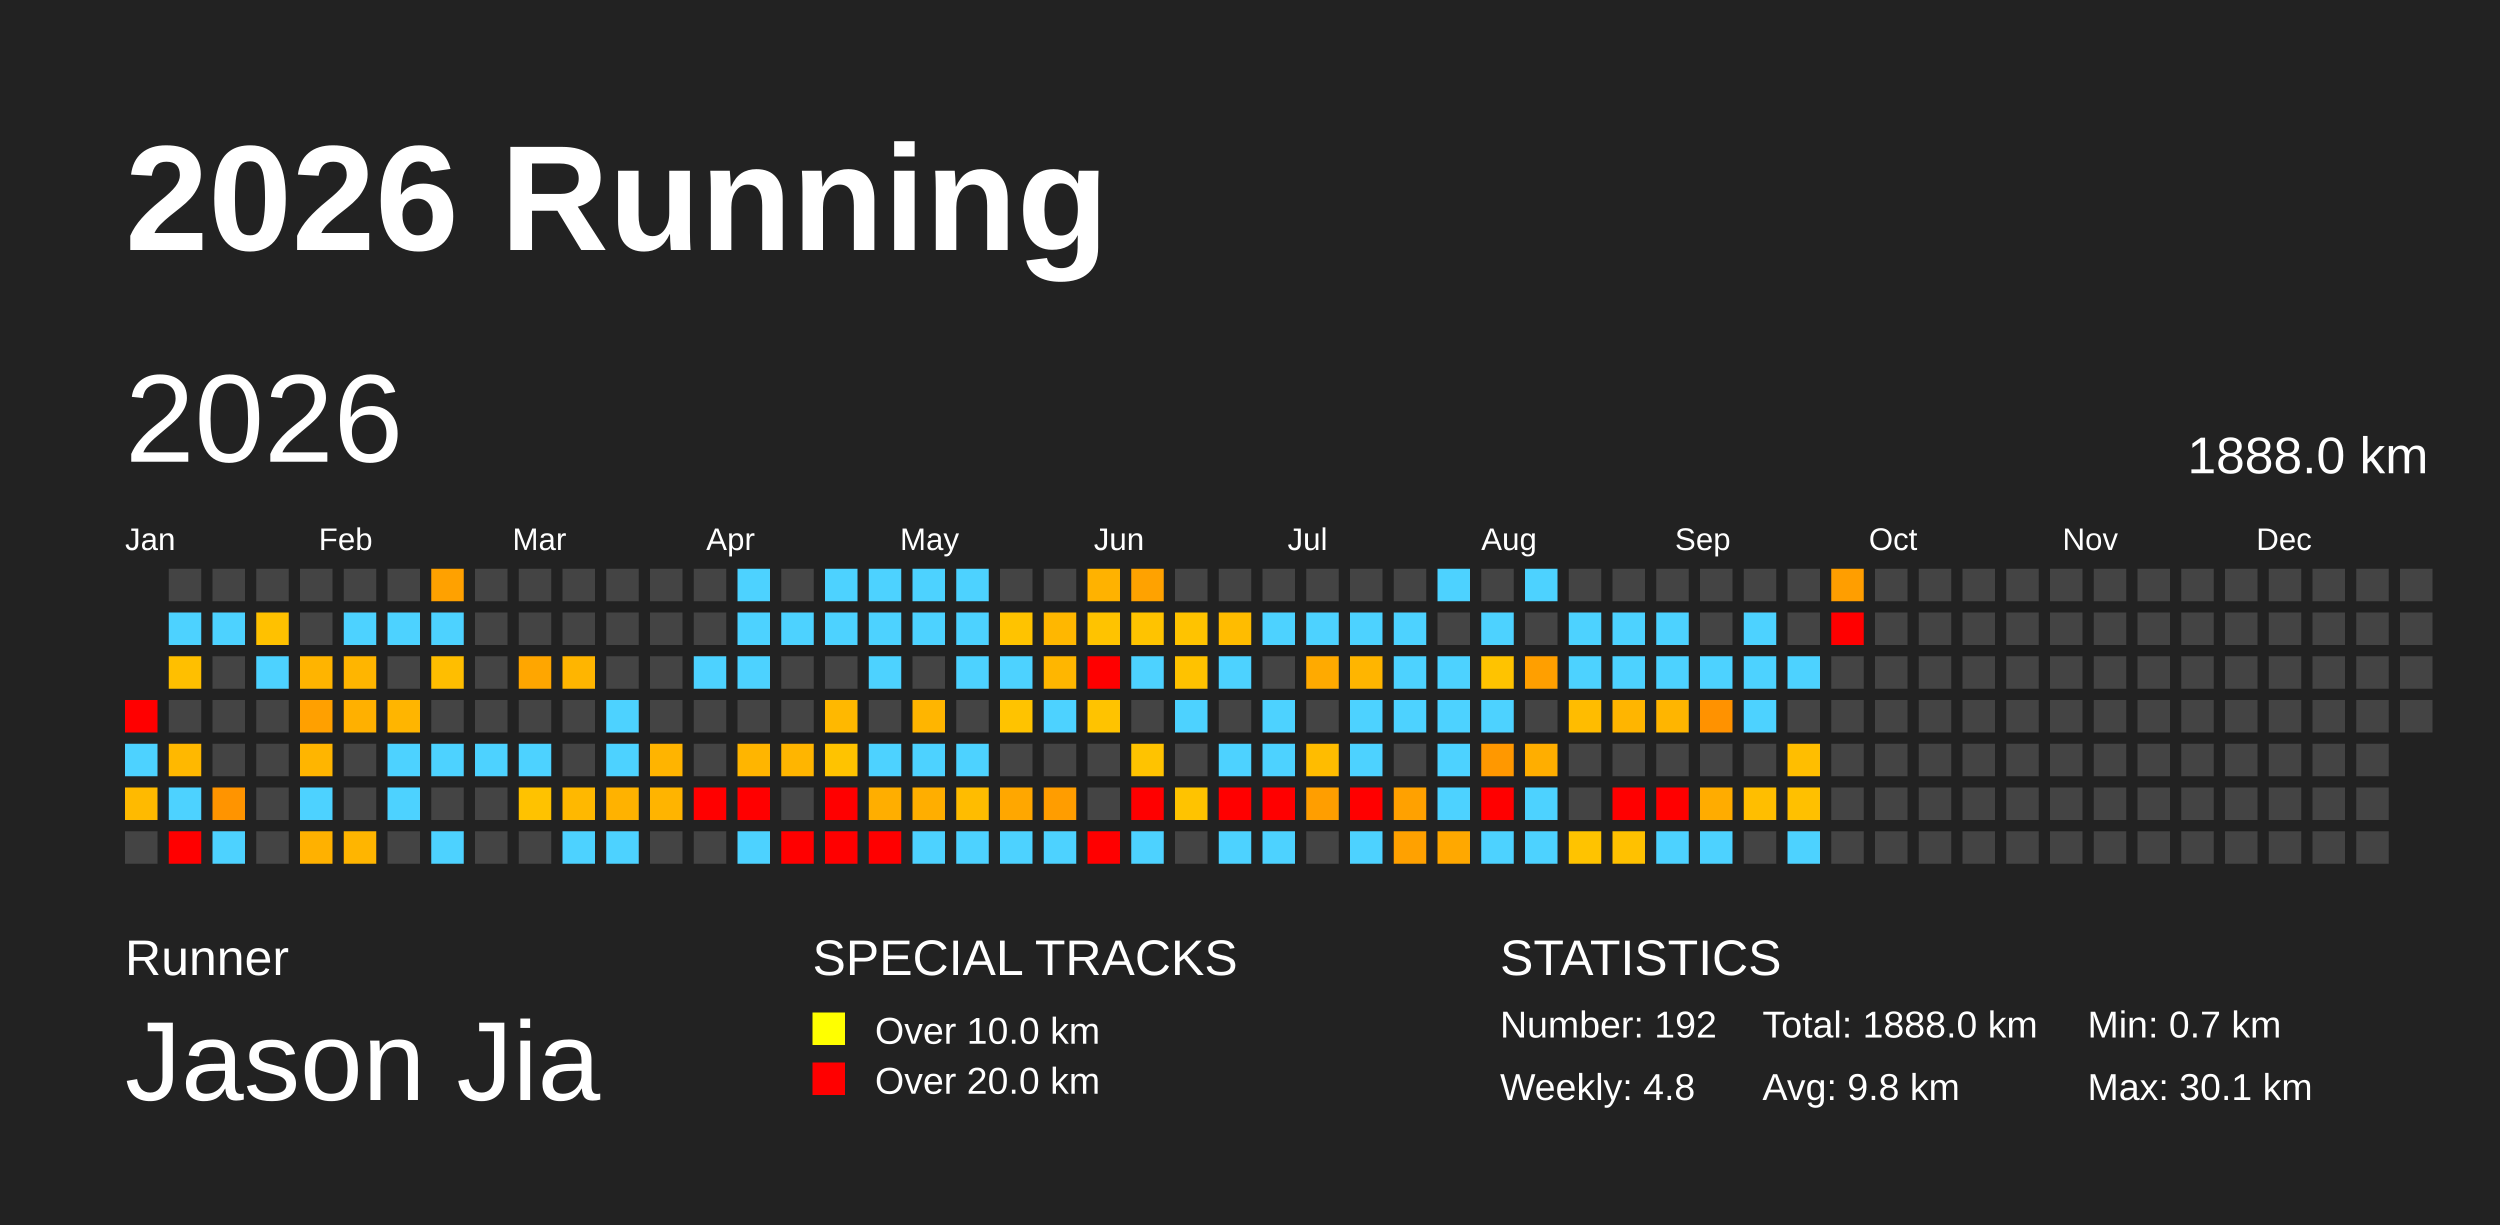
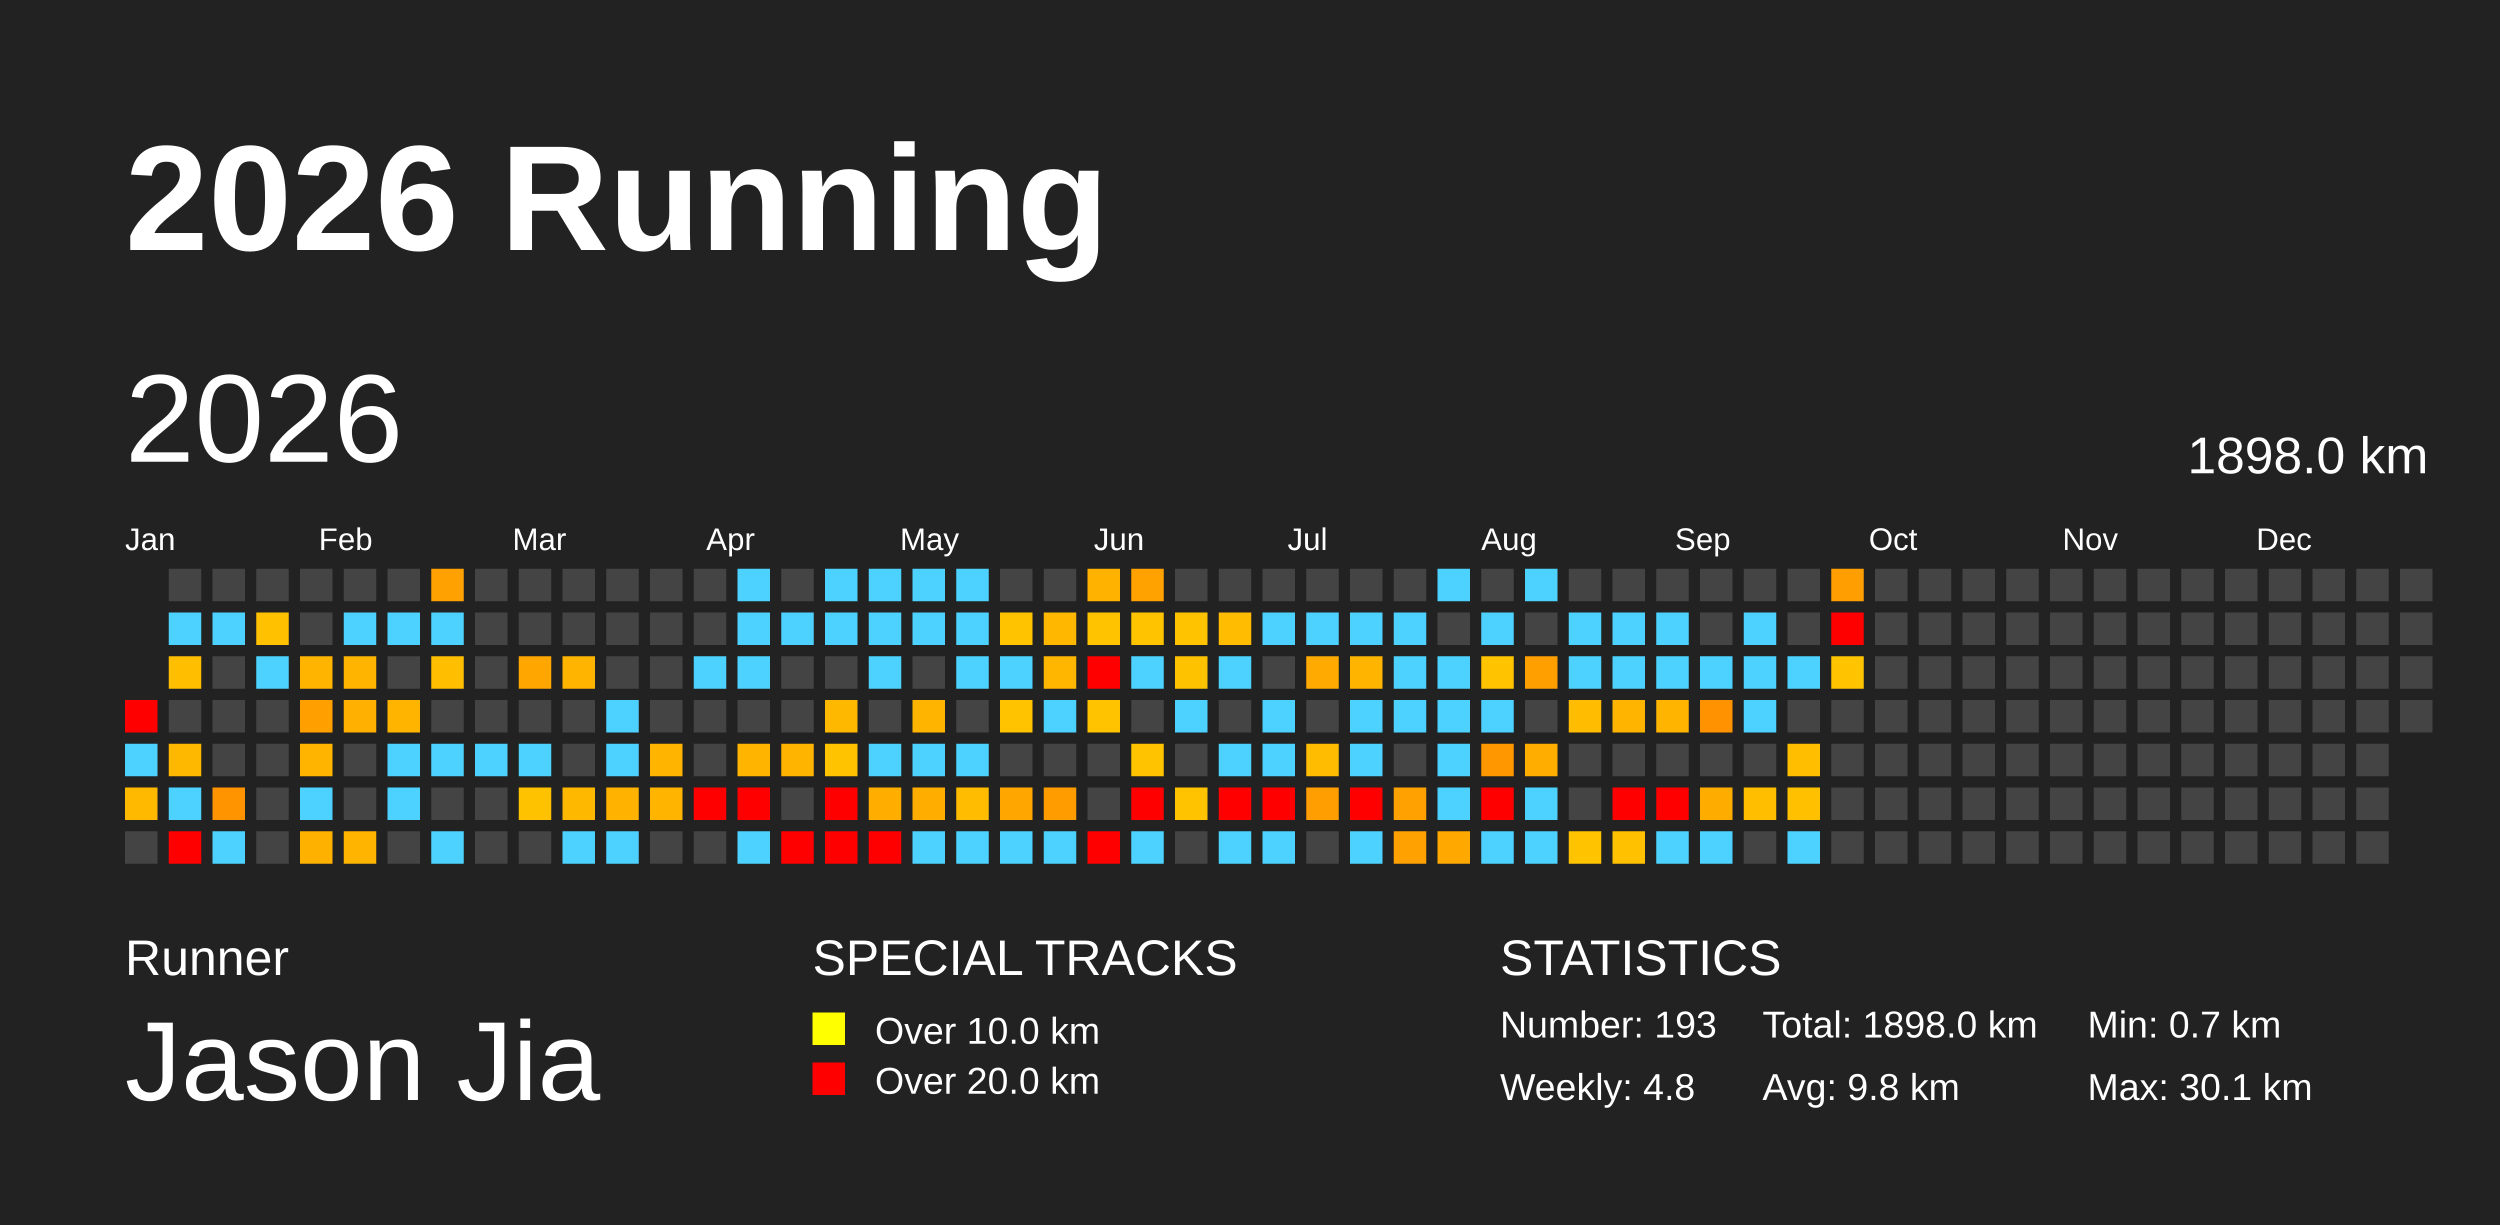
<svg xmlns="http://www.w3.org/2000/svg" baseProfile="full" height="98mm" version="1.1" viewBox="0,0,200,98" width="200mm">
  <defs>
    <pattern height="2" id="indoor-stripe" patternUnits="userSpaceOnUse" width="2">
      <line stroke="white" stroke-opacity="0.45" stroke-width="0.5" x1="0" x2="2" y1="2" y2="0" />
    </pattern>
  </defs>
  <rect fill="#222222" height="98" width="200" x="0" y="0" />
  <text fill="#FFFFFF" style="font-size:12px; font-family:Arial; font-weight:bold;" x="10" y="20">2026 Running</text>
  <text fill="#FFFFFF" style="font-size:4px; font-family:Arial" x="10" y="78">Runner</text>
  <text fill="#FFFFFF" style="font-size:9px; font-family:Arial" x="10" y="88">Jason Jia</text>
  <text fill="#FFFFFF" style="font-size:4px; font-family:Arial" x="65" y="78">SPECIAL TRACKS</text>
  <rect fill="yellow" height="2.6" width="2.6" x="65" y="81" />
  <text fill="#FFFFFF" style="font-size:3px; font-family:Arial" x="70" y="83.5">Over 10.0 km</text>
  <rect fill="red" height="2.6" width="2.6" x="65" y="85" />
  <text fill="#FFFFFF" style="font-size:3px; font-family:Arial" x="70" y="87.5">Over 20.0 km</text>
  <text fill="#FFFFFF" style="font-size:4px; font-family:Arial" x="120" y="78">STATISTICS</text>
-   <text fill="#FFFFFF" style="font-size:3px; font-family:Arial" x="120" y="83">Number: 192</text>
+   <text fill="#FFFFFF" style="font-size:3px; font-family:Arial" x="120" y="83">Number: 193</text>
  <text fill="#FFFFFF" style="font-size:3px; font-family:Arial" x="120" y="88">Weekly: 4.8</text>
-   <text fill="#FFFFFF" style="font-size:3px; font-family:Arial" x="141" y="83">Total: 1888.0 km</text>
+   <text fill="#FFFFFF" style="font-size:3px; font-family:Arial" x="141" y="83">Total: 1898.0 km</text>
  <text fill="#FFFFFF" style="font-size:3px; font-family:Arial" x="141" y="88">Avg: 9.8 km</text>
  <text fill="#FFFFFF" style="font-size:3px; font-family:Arial" x="167" y="83">Min: 0.7 km</text>
  <text fill="#FFFFFF" style="font-size:3px; font-family:Arial" x="167" y="88">Max: 30.1 km</text>
  <text dominant-baseline="hanging" fill="#FFFFFF" style="font-size:10.0px; font-family:Arial;" x="10" y="30">2026</text>
-   <text dominant-baseline="hanging" fill="#FFFFFF" style="font-size:4.125px; font-family:Arial;" x="175" y="35">1888.0 km</text>
+   <text dominant-baseline="hanging" fill="#FFFFFF" style="font-size:4.125px; font-family:Arial;" x="175" y="35">1898.0 km</text>
  <text fill="#FFFFFF" style="font-size:2.5px; font-family:Arial" x="10.0" y="44">Jan</text>
  <text fill="#FFFFFF" style="font-size:2.5px; font-family:Arial" x="25.5" y="44">Feb</text>
  <text fill="#FFFFFF" style="font-size:2.5px; font-family:Arial" x="41.0" y="44">Mar</text>
  <text fill="#FFFFFF" style="font-size:2.5px; font-family:Arial" x="56.5" y="44">Apr</text>
  <text fill="#FFFFFF" style="font-size:2.5px; font-family:Arial" x="72.0" y="44">May</text>
  <text fill="#FFFFFF" style="font-size:2.5px; font-family:Arial" x="87.5" y="44">Jun</text>
  <text fill="#FFFFFF" style="font-size:2.5px; font-family:Arial" x="103.0" y="44">Jul</text>
  <text fill="#FFFFFF" style="font-size:2.5px; font-family:Arial" x="118.5" y="44">Aug</text>
  <text fill="#FFFFFF" style="font-size:2.5px; font-family:Arial" x="134.0" y="44">Sep</text>
  <text fill="#FFFFFF" style="font-size:2.5px; font-family:Arial" x="149.5" y="44">Oct</text>
  <text fill="#FFFFFF" style="font-size:2.5px; font-family:Arial" x="165.0" y="44">Nov</text>
  <text fill="#FFFFFF" style="font-size:2.5px; font-family:Arial" x="180.5" y="44">Dec</text>
  <rect fill="red" height="2.6" width="2.6" x="10.0" y="56.0" />
  <rect fill="#4dd2ff" height="2.6" width="2.6" x="10.0" y="59.5" />
  <rect fill="#ffba00" height="2.6" width="2.6" x="10.0" y="63.0" />
  <rect fill="#444444" height="2.6" width="2.6" x="10.0" y="66.5" />
  <rect fill="#444444" height="2.6" width="2.6" x="13.5" y="45.5" />
  <rect fill="#4dd2ff" height="2.6" width="2.6" x="13.5" y="49.0" />
  <rect fill="#ffbf00" height="2.6" width="2.6" x="13.5" y="52.5" />
  <rect fill="#444444" height="2.6" width="2.6" x="13.5" y="56.0" />
  <rect fill="#ffb800" height="2.6" width="2.6" x="13.5" y="59.5" />
  <rect fill="#4dd2ff" height="2.6" width="2.6" x="13.5" y="63.0" />
  <rect fill="red" height="2.6" width="2.6" x="13.5" y="66.5" />
  <rect fill="#444444" height="2.6" width="2.6" x="17.0" y="45.5" />
  <rect fill="#4dd2ff" height="2.6" width="2.6" x="17.0" y="49.0" />
  <rect fill="#444444" height="2.6" width="2.6" x="17.0" y="52.5" />
  <rect fill="#444444" height="2.6" width="2.6" x="17.0" y="56.0" />
  <rect fill="#444444" height="2.6" width="2.6" x="17.0" y="59.5" />
  <rect fill="#ff9400" height="2.6" width="2.6" x="17.0" y="63.0" />
  <rect fill="#4dd2ff" height="2.6" width="2.6" x="17.0" y="66.5" />
  <rect fill="#444444" height="2.6" width="2.6" x="20.5" y="45.5" />
  <rect fill="#ffc100" height="2.6" width="2.6" x="20.5" y="49.0" />
  <rect fill="#4dd2ff" height="2.6" width="2.6" x="20.5" y="52.5" />
  <rect fill="#444444" height="2.6" width="2.6" x="20.5" y="56.0" />
  <rect fill="#444444" height="2.6" width="2.6" x="20.5" y="59.5" />
  <rect fill="#444444" height="2.6" width="2.6" x="20.5" y="63.0" />
  <rect fill="#444444" height="2.6" width="2.6" x="20.5" y="66.5" />
  <rect fill="#444444" height="2.6" width="2.6" x="24.0" y="45.5" />
  <rect fill="#444444" height="2.6" width="2.6" x="24.0" y="49.0" />
  <rect fill="#ffb400" height="2.6" width="2.6" x="24.0" y="52.5" />
  <rect fill="#ffa000" height="2.6" width="2.6" x="24.0" y="56.0" />
  <rect fill="#ffb500" height="2.6" width="2.6" x="24.0" y="59.5" />
  <rect fill="#4dd2ff" height="2.6" width="2.6" x="24.0" y="63.0" />
  <rect fill="#ffb100" height="2.6" width="2.6" x="24.0" y="66.5" />
  <rect fill="#444444" height="2.6" width="2.6" x="27.5" y="45.5" />
  <rect fill="#4dd2ff" height="2.6" width="2.6" x="27.5" y="49.0" />
  <rect fill="#ffb500" height="2.6" width="2.6" x="27.5" y="52.5" />
  <rect fill="#ffb000" height="2.6" width="2.6" x="27.5" y="56.0" />
  <rect fill="#444444" height="2.6" width="2.6" x="27.5" y="59.5" />
  <rect fill="#444444" height="2.6" width="2.6" x="27.5" y="63.0" />
  <rect fill="#ffb500" height="2.6" width="2.6" x="27.5" y="66.5" />
  <rect fill="#444444" height="2.6" width="2.6" x="31.0" y="45.5" />
  <rect fill="#4dd2ff" height="2.6" width="2.6" x="31.0" y="49.0" />
  <rect fill="#444444" height="2.6" width="2.6" x="31.0" y="52.5" />
  <rect fill="#ffb500" height="2.6" width="2.6" x="31.0" y="56.0" />
  <rect fill="#4dd2ff" height="2.6" width="2.6" x="31.0" y="59.5" />
  <rect fill="#4dd2ff" height="2.6" width="2.6" x="31.0" y="63.0" />
  <rect fill="#444444" height="2.6" width="2.6" x="31.0" y="66.5" />
  <rect fill="#ffa100" height="2.6" width="2.6" x="34.5" y="45.5" />
  <rect fill="#4dd2ff" height="2.6" width="2.6" x="34.5" y="49.0" />
  <rect fill="#ffbe00" height="2.6" width="2.6" x="34.5" y="52.5" />
  <rect fill="#444444" height="2.6" width="2.6" x="34.5" y="56.0" />
  <rect fill="#4dd2ff" height="2.6" width="2.6" x="34.5" y="59.5" />
  <rect fill="#444444" height="2.6" width="2.6" x="34.5" y="63.0" />
  <rect fill="#4dd2ff" height="2.6" width="2.6" x="34.5" y="66.5" />
  <rect fill="#444444" height="2.6" width="2.6" x="38.0" y="45.5" />
  <rect fill="#444444" height="2.6" width="2.6" x="38.0" y="49.0" />
  <rect fill="#444444" height="2.6" width="2.6" x="38.0" y="52.5" />
  <rect fill="#444444" height="2.6" width="2.6" x="38.0" y="56.0" />
  <rect fill="#4dd2ff" height="2.6" width="2.6" x="38.0" y="59.5" />
  <rect fill="#444444" height="2.6" width="2.6" x="38.0" y="63.0" />
  <rect fill="#444444" height="2.6" width="2.6" x="38.0" y="66.5" />
  <rect fill="#444444" height="2.6" width="2.6" x="41.5" y="45.5" />
  <rect fill="#444444" height="2.6" width="2.6" x="41.5" y="49.0" />
  <rect fill="#ffa600" height="2.6" width="2.6" x="41.5" y="52.5" />
  <rect fill="#444444" height="2.6" width="2.6" x="41.5" y="56.0" />
  <rect fill="#4dd2ff" height="2.6" width="2.6" x="41.5" y="59.5" />
  <rect fill="#ffc200" height="2.6" width="2.6" x="41.5" y="63.0" />
  <rect fill="#444444" height="2.6" width="2.6" x="41.5" y="66.5" />
  <rect fill="#444444" height="2.6" width="2.6" x="45.0" y="45.5" />
  <rect fill="#444444" height="2.6" width="2.6" x="45.0" y="49.0" />
  <rect fill="#ffb500" height="2.6" width="2.6" x="45.0" y="52.5" />
  <rect fill="#444444" height="2.6" width="2.6" x="45.0" y="56.0" />
  <rect fill="#444444" height="2.6" width="2.6" x="45.0" y="59.5" />
  <rect fill="#ffb800" height="2.6" width="2.6" x="45.0" y="63.0" />
  <rect fill="#4dd2ff" height="2.6" width="2.6" x="45.0" y="66.5" />
  <rect fill="#444444" height="2.6" width="2.6" x="48.5" y="45.5" />
  <rect fill="#444444" height="2.6" width="2.6" x="48.5" y="49.0" />
  <rect fill="#444444" height="2.6" width="2.6" x="48.5" y="52.5" />
  <rect fill="#4dd2ff" height="2.6" width="2.6" x="48.5" y="56.0" />
  <rect fill="#4dd2ff" height="2.6" width="2.6" x="48.5" y="59.5" />
  <rect fill="#ffb200" height="2.6" width="2.6" x="48.5" y="63.0" />
  <rect fill="#4dd2ff" height="2.6" width="2.6" x="48.5" y="66.5" />
  <rect fill="#444444" height="2.6" width="2.6" x="52.0" y="45.5" />
  <rect fill="#444444" height="2.6" width="2.6" x="52.0" y="49.0" />
  <rect fill="#444444" height="2.6" width="2.6" x="52.0" y="52.5" />
  <rect fill="#444444" height="2.6" width="2.6" x="52.0" y="56.0" />
  <rect fill="#ffb400" height="2.6" width="2.6" x="52.0" y="59.5" />
  <rect fill="#ffb400" height="2.6" width="2.6" x="52.0" y="63.0" />
  <rect fill="#444444" height="2.6" width="2.6" x="52.0" y="66.5" />
  <rect fill="#444444" height="2.6" width="2.6" x="55.5" y="45.5" />
  <rect fill="#444444" height="2.6" width="2.6" x="55.5" y="49.0" />
  <rect fill="#4dd2ff" height="2.6" width="2.6" x="55.5" y="52.5" />
  <rect fill="#444444" height="2.6" width="2.6" x="55.5" y="56.0" />
  <rect fill="#444444" height="2.6" width="2.6" x="55.5" y="59.5" />
  <rect fill="red" height="2.6" width="2.6" x="55.5" y="63.0" />
  <rect fill="#444444" height="2.6" width="2.6" x="55.5" y="66.5" />
  <rect fill="#4dd2ff" height="2.6" width="2.6" x="59.0" y="45.5" />
  <rect fill="#4dd2ff" height="2.6" width="2.6" x="59.0" y="49.0" />
  <rect fill="#4dd2ff" height="2.6" width="2.6" x="59.0" y="52.5" />
  <rect fill="#444444" height="2.6" width="2.6" x="59.0" y="56.0" />
  <rect fill="#ffb500" height="2.6" width="2.6" x="59.0" y="59.5" />
  <rect fill="red" height="2.6" width="2.6" x="59.0" y="63.0" />
  <rect fill="#4dd2ff" height="2.6" width="2.6" x="59.0" y="66.5" />
  <rect fill="#444444" height="2.6" width="2.6" x="62.5" y="45.5" />
  <rect fill="#4dd2ff" height="2.6" width="2.6" x="62.5" y="49.0" />
  <rect fill="#444444" height="2.6" width="2.6" x="62.5" y="52.5" />
  <rect fill="#444444" height="2.6" width="2.6" x="62.5" y="56.0" />
  <rect fill="#ffb500" height="2.6" width="2.6" x="62.5" y="59.5" />
  <rect fill="#444444" height="2.6" width="2.6" x="62.5" y="63.0" />
  <rect fill="red" height="2.6" width="2.6" x="62.5" y="66.5" />
  <rect fill="#4dd2ff" height="2.6" width="2.6" x="66.0" y="45.5" />
  <rect fill="#4dd2ff" height="2.6" width="2.6" x="66.0" y="49.0" />
  <rect fill="#444444" height="2.6" width="2.6" x="66.0" y="52.5" />
  <rect fill="#ffb800" height="2.6" width="2.6" x="66.0" y="56.0" />
  <rect fill="#ffc300" height="2.6" width="2.6" x="66.0" y="59.5" />
  <rect fill="red" height="2.6" width="2.6" x="66.0" y="63.0" />
  <rect fill="red" height="2.6" width="2.6" x="66.0" y="66.5" />
  <rect fill="#4dd2ff" height="2.6" width="2.6" x="69.5" y="45.5" />
  <rect fill="#4dd2ff" height="2.6" width="2.6" x="69.5" y="49.0" />
  <rect fill="#4dd2ff" height="2.6" width="2.6" x="69.5" y="52.5" />
  <rect fill="#444444" height="2.6" width="2.6" x="69.5" y="56.0" />
  <rect fill="#4dd2ff" height="2.6" width="2.6" x="69.5" y="59.5" />
  <rect fill="#ffae00" height="2.6" width="2.6" x="69.5" y="63.0" />
  <rect fill="red" height="2.6" width="2.6" x="69.5" y="66.5" />
  <rect fill="#4dd2ff" height="2.6" width="2.6" x="73.0" y="45.5" />
  <rect fill="#4dd2ff" height="2.6" width="2.6" x="73.0" y="49.0" />
  <rect fill="#444444" height="2.6" width="2.6" x="73.0" y="52.5" />
  <rect fill="#ffb500" height="2.6" width="2.6" x="73.0" y="56.0" />
  <rect fill="#4dd2ff" height="2.6" width="2.6" x="73.0" y="59.5" />
  <rect fill="#ffae00" height="2.6" width="2.6" x="73.0" y="63.0" />
  <rect fill="#4dd2ff" height="2.6" width="2.6" x="73.0" y="66.5" />
  <rect fill="#4dd2ff" height="2.6" width="2.6" x="76.5" y="45.5" />
  <rect fill="#4dd2ff" height="2.6" width="2.6" x="76.5" y="49.0" />
  <rect fill="#4dd2ff" height="2.6" width="2.6" x="76.5" y="52.5" />
  <rect fill="#444444" height="2.6" width="2.6" x="76.5" y="56.0" />
  <rect fill="#4dd2ff" height="2.6" width="2.6" x="76.5" y="59.5" />
  <rect fill="#ffbc00" height="2.6" width="2.6" x="76.5" y="63.0" />
  <rect fill="#4dd2ff" height="2.6" width="2.6" x="76.5" y="66.5" />
  <rect fill="#444444" height="2.6" width="2.6" x="80.0" y="45.5" />
  <rect fill="#ffc300" height="2.6" width="2.6" x="80.0" y="49.0" />
  <rect fill="#4dd2ff" height="2.6" width="2.6" x="80.0" y="52.5" />
  <rect fill="#ffc300" height="2.6" width="2.6" x="80.0" y="56.0" />
  <rect fill="#444444" height="2.6" width="2.6" x="80.0" y="59.5" />
  <rect fill="#ffa700" height="2.6" width="2.6" x="80.0" y="63.0" />
  <rect fill="#4dd2ff" height="2.6" width="2.6" x="80.0" y="66.5" />
  <rect fill="#444444" height="2.6" width="2.6" x="83.5" y="45.5" />
  <rect fill="#ffb700" height="2.6" width="2.6" x="83.5" y="49.0" />
  <rect fill="#ffb600" height="2.6" width="2.6" x="83.5" y="52.5" />
  <rect fill="#4dd2ff" height="2.6" width="2.6" x="83.5" y="56.0" />
  <rect fill="#444444" height="2.6" width="2.6" x="83.5" y="59.5" />
  <rect fill="#ff9d00" height="2.6" width="2.6" x="83.5" y="63.0" />
  <rect fill="#4dd2ff" height="2.6" width="2.6" x="83.5" y="66.5" />
  <rect fill="#ffb200" height="2.6" width="2.6" x="87.0" y="45.5" />
  <rect fill="#ffc300" height="2.6" width="2.6" x="87.0" y="49.0" />
  <rect fill="red" height="2.6" width="2.6" x="87.0" y="52.5" />
  <rect fill="#ffc300" height="2.6" width="2.6" x="87.0" y="56.0" />
  <rect fill="#444444" height="2.6" width="2.6" x="87.0" y="59.5" />
  <rect fill="#444444" height="2.6" width="2.6" x="87.0" y="63.0" />
  <rect fill="red" height="2.6" width="2.6" x="87.0" y="66.5" />
  <rect fill="#ffa200" height="2.6" width="2.6" x="90.5" y="45.5" />
  <rect fill="#ffc300" height="2.6" width="2.6" x="90.5" y="49.0" />
  <rect fill="#4dd2ff" height="2.6" width="2.6" x="90.5" y="52.5" />
  <rect fill="#444444" height="2.6" width="2.6" x="90.5" y="56.0" />
  <rect fill="#ffc300" height="2.6" width="2.6" x="90.5" y="59.5" />
  <rect fill="red" height="2.6" width="2.6" x="90.5" y="63.0" />
  <rect fill="#4dd2ff" height="2.6" width="2.6" x="90.5" y="66.5" />
  <rect fill="#444444" height="2.6" width="2.6" x="94.0" y="45.5" />
  <rect fill="#ffc300" height="2.6" width="2.6" x="94.0" y="49.0" />
  <rect fill="#ffc200" height="2.6" width="2.6" x="94.0" y="52.5" />
  <rect fill="#4dd2ff" height="2.6" width="2.6" x="94.0" y="56.0" />
  <rect fill="#444444" height="2.6" width="2.6" x="94.0" y="59.5" />
  <rect fill="#ffc300" height="2.6" width="2.6" x="94.0" y="63.0" />
  <rect fill="#444444" height="2.6" width="2.6" x="94.0" y="66.5" />
  <rect fill="#444444" height="2.6" width="2.6" x="97.5" y="45.5" />
  <rect fill="#ffbc00" height="2.6" width="2.6" x="97.5" y="49.0" />
  <rect fill="#4dd2ff" height="2.6" width="2.6" x="97.5" y="52.5" />
  <rect fill="#444444" height="2.6" width="2.6" x="97.5" y="56.0" />
  <rect fill="#4dd2ff" height="2.6" width="2.6" x="97.5" y="59.5" />
  <rect fill="red" height="2.6" width="2.6" x="97.5" y="63.0" />
  <rect fill="#4dd2ff" height="2.6" width="2.6" x="97.5" y="66.5" />
  <rect fill="#444444" height="2.6" width="2.6" x="101.0" y="45.5" />
  <rect fill="#4dd2ff" height="2.6" width="2.6" x="101.0" y="49.0" />
  <rect fill="#444444" height="2.6" width="2.6" x="101.0" y="52.5" />
  <rect fill="#4dd2ff" height="2.6" width="2.6" x="101.0" y="56.0" />
  <rect fill="#4dd2ff" height="2.6" width="2.6" x="101.0" y="59.5" />
  <rect fill="red" height="2.6" width="2.6" x="101.0" y="63.0" />
  <rect fill="#4dd2ff" height="2.6" width="2.6" x="101.0" y="66.5" />
  <rect fill="#444444" height="2.6" width="2.6" x="104.5" y="45.5" />
  <rect fill="#4dd2ff" height="2.6" width="2.6" x="104.5" y="49.0" />
  <rect fill="#ffaa00" height="2.6" width="2.6" x="104.5" y="52.5" />
  <rect fill="#444444" height="2.6" width="2.6" x="104.5" y="56.0" />
  <rect fill="#ffbc00" height="2.6" width="2.6" x="104.5" y="59.5" />
  <rect fill="#ff9e00" height="2.6" width="2.6" x="104.5" y="63.0" />
  <rect fill="#444444" height="2.6" width="2.6" x="104.5" y="66.5" />
  <rect fill="#444444" height="2.6" width="2.6" x="108.0" y="45.5" />
  <rect fill="#4dd2ff" height="2.6" width="2.6" x="108.0" y="49.0" />
  <rect fill="#ffb500" height="2.6" width="2.6" x="108.0" y="52.5" />
  <rect fill="#4dd2ff" height="2.6" width="2.6" x="108.0" y="56.0" />
  <rect fill="#4dd2ff" height="2.6" width="2.6" x="108.0" y="59.5" />
  <rect fill="red" height="2.6" width="2.6" x="108.0" y="63.0" />
  <rect fill="#4dd2ff" height="2.6" width="2.6" x="108.0" y="66.5" />
  <rect fill="#444444" height="2.6" width="2.6" x="111.5" y="45.5" />
  <rect fill="#4dd2ff" height="2.6" width="2.6" x="111.5" y="49.0" />
  <rect fill="#4dd2ff" height="2.6" width="2.6" x="111.5" y="52.5" />
  <rect fill="#4dd2ff" height="2.6" width="2.6" x="111.5" y="56.0" />
  <rect fill="#444444" height="2.6" width="2.6" x="111.5" y="59.5" />
  <rect fill="#ffa100" height="2.6" width="2.6" x="111.5" y="63.0" />
  <rect fill="#ffa100" height="2.6" width="2.6" x="111.5" y="66.5" />
  <rect fill="#4dd2ff" height="2.6" width="2.6" x="115.0" y="45.5" />
  <rect fill="#444444" height="2.6" width="2.6" x="115.0" y="49.0" />
  <rect fill="#4dd2ff" height="2.6" width="2.6" x="115.0" y="52.5" />
  <rect fill="#4dd2ff" height="2.6" width="2.6" x="115.0" y="56.0" />
  <rect fill="#4dd2ff" height="2.6" width="2.6" x="115.0" y="59.5" />
  <rect fill="#4dd2ff" height="2.6" width="2.6" x="115.0" y="63.0" />
  <rect fill="#ffa800" height="2.6" width="2.6" x="115.0" y="66.5" />
  <rect fill="#444444" height="2.6" width="2.6" x="118.5" y="45.5" />
  <rect fill="#4dd2ff" height="2.6" width="2.6" x="118.5" y="49.0" />
  <rect fill="#ffc300" height="2.6" width="2.6" x="118.5" y="52.5" />
  <rect fill="#4dd2ff" height="2.6" width="2.6" x="118.5" y="56.0" />
  <rect fill="#ff9800" height="2.6" width="2.6" x="118.5" y="59.5" />
  <rect fill="red" height="2.6" width="2.6" x="118.5" y="63.0" />
  <rect fill="#4dd2ff" height="2.6" width="2.6" x="118.5" y="66.5" />
  <rect fill="#4dd2ff" height="2.6" width="2.6" x="122.0" y="45.5" />
  <rect fill="#444444" height="2.6" width="2.6" x="122.0" y="49.0" />
  <rect fill="#ff9f00" height="2.6" width="2.6" x="122.0" y="52.5" />
  <rect fill="#444444" height="2.6" width="2.6" x="122.0" y="56.0" />
  <rect fill="#ffae00" height="2.6" width="2.6" x="122.0" y="59.5" />
  <rect fill="#4dd2ff" height="2.6" width="2.6" x="122.0" y="63.0" />
  <rect fill="#4dd2ff" height="2.6" width="2.6" x="122.0" y="66.5" />
  <rect fill="#444444" height="2.6" width="2.6" x="125.5" y="45.5" />
  <rect fill="#4dd2ff" height="2.6" width="2.6" x="125.5" y="49.0" />
  <rect fill="#4dd2ff" height="2.6" width="2.6" x="125.5" y="52.5" />
  <rect fill="#ffbc00" height="2.6" width="2.6" x="125.5" y="56.0" />
  <rect fill="#444444" height="2.6" width="2.6" x="125.5" y="59.5" />
  <rect fill="#444444" height="2.6" width="2.6" x="125.5" y="63.0" />
  <rect fill="#ffc300" height="2.6" width="2.6" x="125.5" y="66.5" />
  <rect fill="#444444" height="2.6" width="2.6" x="129.0" y="45.5" />
  <rect fill="#4dd2ff" height="2.6" width="2.6" x="129.0" y="49.0" />
  <rect fill="#4dd2ff" height="2.6" width="2.6" x="129.0" y="52.5" />
  <rect fill="#ffb500" height="2.6" width="2.6" x="129.0" y="56.0" />
  <rect fill="#444444" height="2.6" width="2.6" x="129.0" y="59.5" />
  <rect fill="red" height="2.6" width="2.6" x="129.0" y="63.0" />
  <rect fill="#ffc100" height="2.6" width="2.6" x="129.0" y="66.5" />
  <rect fill="#444444" height="2.6" width="2.6" x="132.5" y="45.5" />
  <rect fill="#4dd2ff" height="2.6" width="2.6" x="132.5" y="49.0" />
  <rect fill="#4dd2ff" height="2.6" width="2.6" x="132.5" y="52.5" />
  <rect fill="#ffb500" height="2.6" width="2.6" x="132.5" y="56.0" />
  <rect fill="#444444" height="2.6" width="2.6" x="132.5" y="59.5" />
  <rect fill="red" height="2.6" width="2.6" x="132.5" y="63.0" />
  <rect fill="#4dd2ff" height="2.6" width="2.6" x="132.5" y="66.5" />
  <rect fill="#444444" height="2.6" width="2.6" x="136.0" y="45.5" />
  <rect fill="#444444" height="2.6" width="2.6" x="136.0" y="49.0" />
  <rect fill="#4dd2ff" height="2.6" width="2.6" x="136.0" y="52.5" />
  <rect fill="#ff9200" height="2.6" width="2.6" x="136.0" y="56.0" />
  <rect fill="#444444" height="2.6" width="2.6" x="136.0" y="59.5" />
  <rect fill="#ffac00" height="2.6" width="2.6" x="136.0" y="63.0" />
  <rect fill="#4dd2ff" height="2.6" width="2.6" x="136.0" y="66.5" />
  <rect fill="#444444" height="2.6" width="2.6" x="139.5" y="45.5" />
  <rect fill="#4dd2ff" height="2.6" width="2.6" x="139.5" y="49.0" />
  <rect fill="#4dd2ff" height="2.6" width="2.6" x="139.5" y="52.5" />
  <rect fill="#4dd2ff" height="2.6" width="2.6" x="139.5" y="56.0" />
  <rect fill="#444444" height="2.6" width="2.6" x="139.5" y="59.5" />
  <rect fill="#ffbe00" height="2.6" width="2.6" x="139.5" y="63.0" />
  <rect fill="#444444" height="2.6" width="2.6" x="139.5" y="66.5" />
  <rect fill="#444444" height="2.6" width="2.6" x="143.0" y="45.5" />
  <rect fill="#444444" height="2.6" width="2.6" x="143.0" y="49.0" />
  <rect fill="#4dd2ff" height="2.6" width="2.6" x="143.0" y="52.5" />
  <rect fill="#444444" height="2.6" width="2.6" x="143.0" y="56.0" />
  <rect fill="#ffbe00" height="2.6" width="2.6" x="143.0" y="59.5" />
  <rect fill="#ffc000" height="2.6" width="2.6" x="143.0" y="63.0" />
  <rect fill="#4dd2ff" height="2.6" width="2.6" x="143.0" y="66.5" />
  <rect fill="#ff9e00" height="2.6" width="2.6" x="146.5" y="45.5" />
  <rect fill="red" height="2.6" width="2.6" x="146.5" y="49.0" />
-   <rect fill="#444444" height="2.6" width="2.6" x="146.5" y="52.5" />
+   <rect fill="#ffc300" height="2.6" width="2.6" x="146.5" y="52.5" />
  <rect fill="#444444" height="2.6" width="2.6" x="146.5" y="56.0" />
  <rect fill="#444444" height="2.6" width="2.6" x="146.5" y="59.5" />
  <rect fill="#444444" height="2.6" width="2.6" x="146.5" y="63.0" />
  <rect fill="#444444" height="2.6" width="2.6" x="146.5" y="66.5" />
  <rect fill="#444444" height="2.6" width="2.6" x="150.0" y="45.5" />
  <rect fill="#444444" height="2.6" width="2.6" x="150.0" y="49.0" />
  <rect fill="#444444" height="2.6" width="2.6" x="150.0" y="52.5" />
  <rect fill="#444444" height="2.6" width="2.6" x="150.0" y="56.0" />
  <rect fill="#444444" height="2.6" width="2.6" x="150.0" y="59.5" />
  <rect fill="#444444" height="2.6" width="2.6" x="150.0" y="63.0" />
  <rect fill="#444444" height="2.6" width="2.6" x="150.0" y="66.5" />
  <rect fill="#444444" height="2.6" width="2.6" x="153.5" y="45.5" />
  <rect fill="#444444" height="2.6" width="2.6" x="153.5" y="49.0" />
  <rect fill="#444444" height="2.6" width="2.6" x="153.5" y="52.5" />
  <rect fill="#444444" height="2.6" width="2.6" x="153.5" y="56.0" />
  <rect fill="#444444" height="2.6" width="2.6" x="153.5" y="59.5" />
  <rect fill="#444444" height="2.6" width="2.6" x="153.5" y="63.0" />
  <rect fill="#444444" height="2.6" width="2.6" x="153.5" y="66.5" />
  <rect fill="#444444" height="2.6" width="2.6" x="157.0" y="45.5" />
  <rect fill="#444444" height="2.6" width="2.6" x="157.0" y="49.0" />
  <rect fill="#444444" height="2.6" width="2.6" x="157.0" y="52.5" />
  <rect fill="#444444" height="2.6" width="2.6" x="157.0" y="56.0" />
  <rect fill="#444444" height="2.6" width="2.6" x="157.0" y="59.5" />
  <rect fill="#444444" height="2.6" width="2.6" x="157.0" y="63.0" />
  <rect fill="#444444" height="2.6" width="2.6" x="157.0" y="66.5" />
  <rect fill="#444444" height="2.6" width="2.6" x="160.5" y="45.5" />
  <rect fill="#444444" height="2.6" width="2.6" x="160.5" y="49.0" />
  <rect fill="#444444" height="2.6" width="2.6" x="160.5" y="52.5" />
  <rect fill="#444444" height="2.6" width="2.6" x="160.5" y="56.0" />
  <rect fill="#444444" height="2.6" width="2.6" x="160.5" y="59.5" />
  <rect fill="#444444" height="2.6" width="2.6" x="160.5" y="63.0" />
  <rect fill="#444444" height="2.6" width="2.6" x="160.5" y="66.5" />
  <rect fill="#444444" height="2.6" width="2.6" x="164.0" y="45.5" />
  <rect fill="#444444" height="2.6" width="2.6" x="164.0" y="49.0" />
  <rect fill="#444444" height="2.6" width="2.6" x="164.0" y="52.5" />
  <rect fill="#444444" height="2.6" width="2.6" x="164.0" y="56.0" />
  <rect fill="#444444" height="2.6" width="2.6" x="164.0" y="59.5" />
  <rect fill="#444444" height="2.6" width="2.6" x="164.0" y="63.0" />
  <rect fill="#444444" height="2.6" width="2.6" x="164.0" y="66.5" />
  <rect fill="#444444" height="2.6" width="2.6" x="167.5" y="45.5" />
  <rect fill="#444444" height="2.6" width="2.6" x="167.5" y="49.0" />
  <rect fill="#444444" height="2.6" width="2.6" x="167.5" y="52.5" />
  <rect fill="#444444" height="2.6" width="2.6" x="167.5" y="56.0" />
  <rect fill="#444444" height="2.6" width="2.6" x="167.5" y="59.5" />
  <rect fill="#444444" height="2.6" width="2.6" x="167.5" y="63.0" />
  <rect fill="#444444" height="2.6" width="2.6" x="167.5" y="66.5" />
  <rect fill="#444444" height="2.6" width="2.6" x="171.0" y="45.5" />
  <rect fill="#444444" height="2.6" width="2.6" x="171.0" y="49.0" />
  <rect fill="#444444" height="2.6" width="2.6" x="171.0" y="52.5" />
  <rect fill="#444444" height="2.6" width="2.6" x="171.0" y="56.0" />
  <rect fill="#444444" height="2.6" width="2.6" x="171.0" y="59.5" />
  <rect fill="#444444" height="2.6" width="2.6" x="171.0" y="63.0" />
  <rect fill="#444444" height="2.6" width="2.6" x="171.0" y="66.5" />
  <rect fill="#444444" height="2.6" width="2.6" x="174.5" y="45.5" />
  <rect fill="#444444" height="2.6" width="2.6" x="174.5" y="49.0" />
  <rect fill="#444444" height="2.6" width="2.6" x="174.5" y="52.5" />
  <rect fill="#444444" height="2.6" width="2.6" x="174.5" y="56.0" />
  <rect fill="#444444" height="2.6" width="2.6" x="174.5" y="59.5" />
  <rect fill="#444444" height="2.6" width="2.6" x="174.5" y="63.0" />
  <rect fill="#444444" height="2.6" width="2.6" x="174.5" y="66.5" />
  <rect fill="#444444" height="2.6" width="2.6" x="178.0" y="45.5" />
  <rect fill="#444444" height="2.6" width="2.6" x="178.0" y="49.0" />
  <rect fill="#444444" height="2.6" width="2.6" x="178.0" y="52.5" />
  <rect fill="#444444" height="2.6" width="2.6" x="178.0" y="56.0" />
  <rect fill="#444444" height="2.6" width="2.6" x="178.0" y="59.5" />
  <rect fill="#444444" height="2.6" width="2.6" x="178.0" y="63.0" />
  <rect fill="#444444" height="2.6" width="2.6" x="178.0" y="66.5" />
  <rect fill="#444444" height="2.6" width="2.6" x="181.5" y="45.5" />
  <rect fill="#444444" height="2.6" width="2.6" x="181.5" y="49.0" />
  <rect fill="#444444" height="2.6" width="2.6" x="181.5" y="52.5" />
  <rect fill="#444444" height="2.6" width="2.6" x="181.5" y="56.0" />
  <rect fill="#444444" height="2.6" width="2.6" x="181.5" y="59.5" />
  <rect fill="#444444" height="2.6" width="2.6" x="181.5" y="63.0" />
  <rect fill="#444444" height="2.6" width="2.6" x="181.5" y="66.5" />
  <rect fill="#444444" height="2.6" width="2.6" x="185.0" y="45.5" />
  <rect fill="#444444" height="2.6" width="2.6" x="185.0" y="49.0" />
  <rect fill="#444444" height="2.6" width="2.6" x="185.0" y="52.5" />
  <rect fill="#444444" height="2.6" width="2.6" x="185.0" y="56.0" />
  <rect fill="#444444" height="2.6" width="2.6" x="185.0" y="59.5" />
  <rect fill="#444444" height="2.6" width="2.6" x="185.0" y="63.0" />
  <rect fill="#444444" height="2.6" width="2.6" x="185.0" y="66.5" />
  <rect fill="#444444" height="2.6" width="2.6" x="188.5" y="45.5" />
  <rect fill="#444444" height="2.6" width="2.6" x="188.5" y="49.0" />
  <rect fill="#444444" height="2.6" width="2.6" x="188.5" y="52.5" />
  <rect fill="#444444" height="2.6" width="2.6" x="188.5" y="56.0" />
  <rect fill="#444444" height="2.6" width="2.6" x="188.5" y="59.5" />
  <rect fill="#444444" height="2.6" width="2.6" x="188.5" y="63.0" />
  <rect fill="#444444" height="2.6" width="2.6" x="188.5" y="66.5" />
  <rect fill="#444444" height="2.6" width="2.6" x="192.0" y="45.5" />
  <rect fill="#444444" height="2.6" width="2.6" x="192.0" y="49.0" />
  <rect fill="#444444" height="2.6" width="2.6" x="192.0" y="52.5" />
  <rect fill="#444444" height="2.6" width="2.6" x="192.0" y="56.0" />
</svg>
